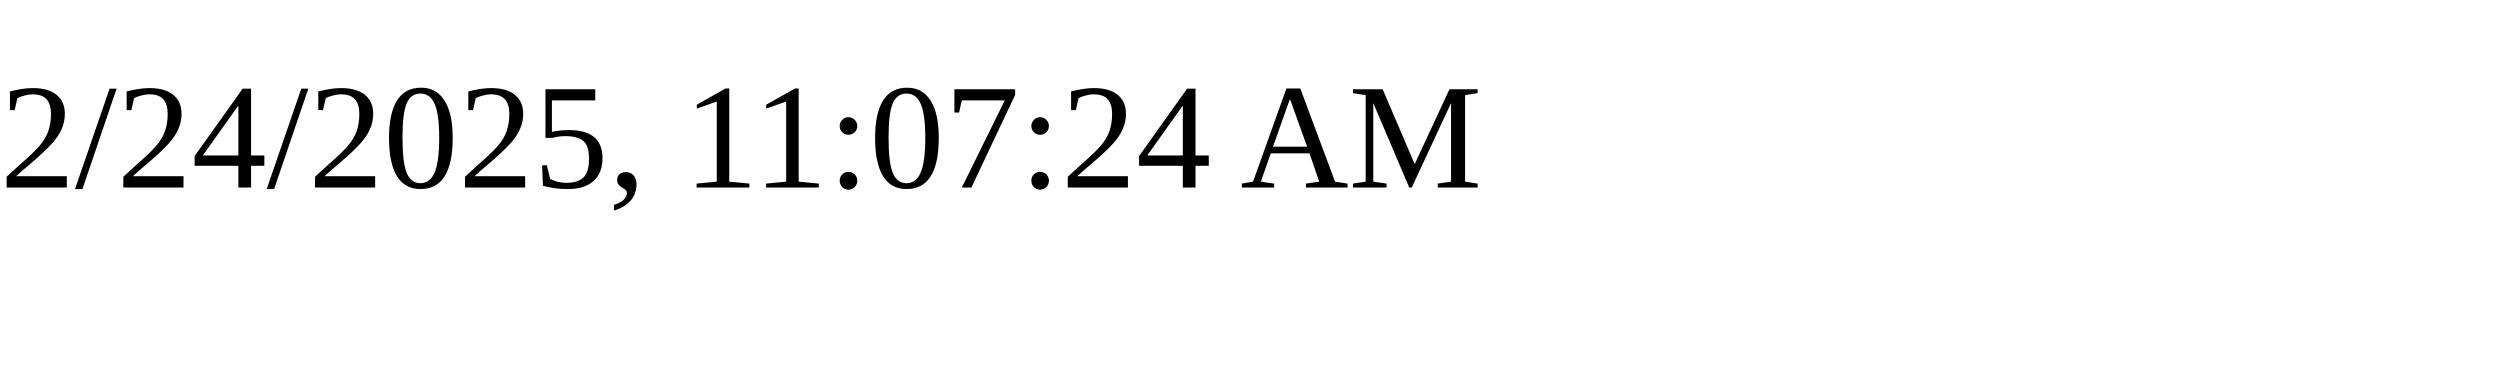
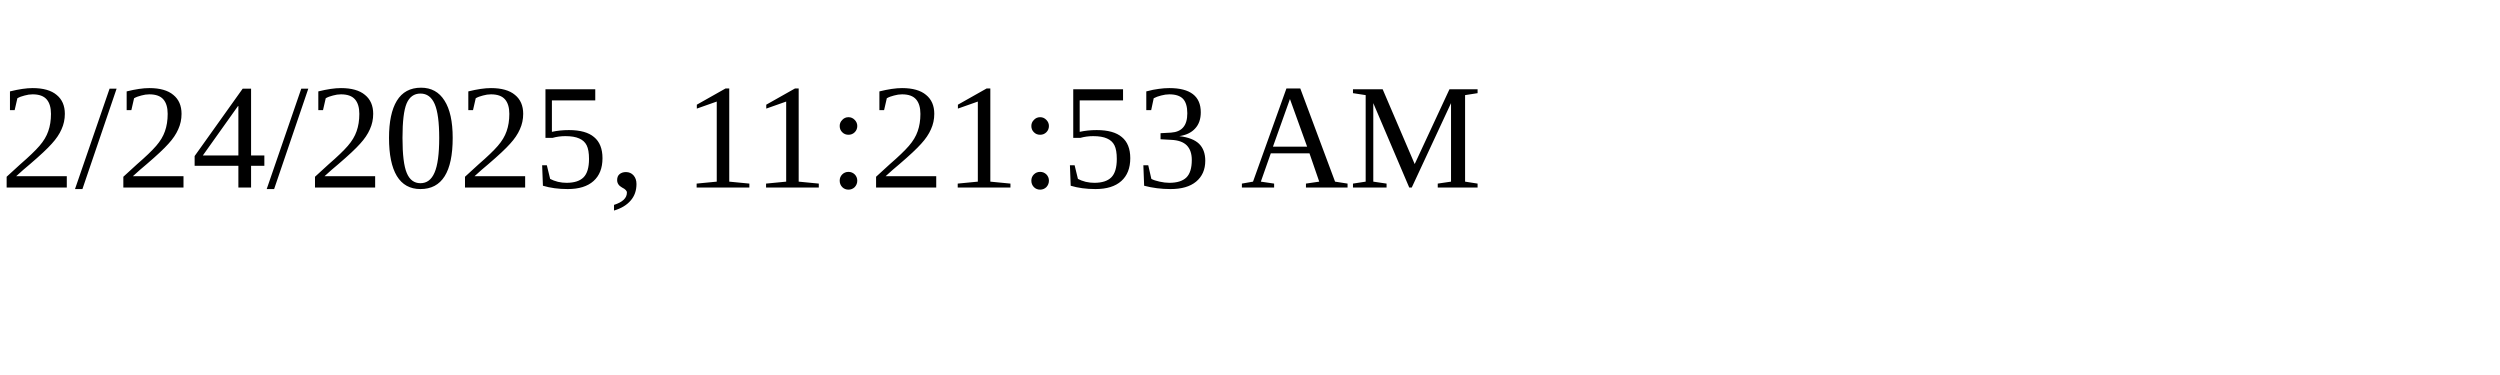
<svg xmlns="http://www.w3.org/2000/svg" height="30" width="200">
-   <text x="0" y="15">2/24/2025, 11:07:24 AM</text>
+   <text x="0" y="15">2/24/2025, 11:21:53 AM</text>
</svg>
